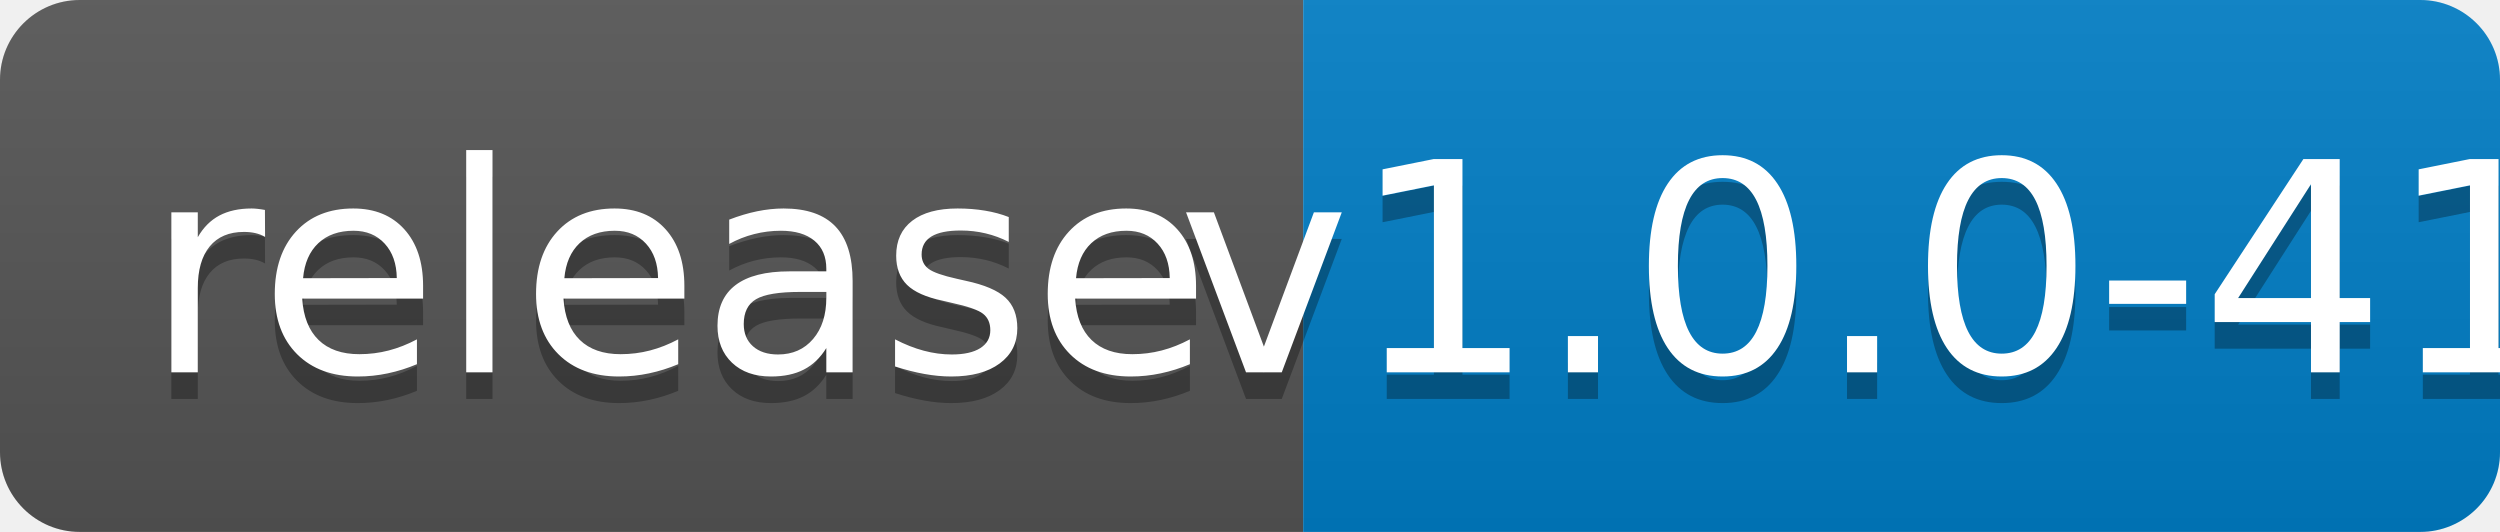
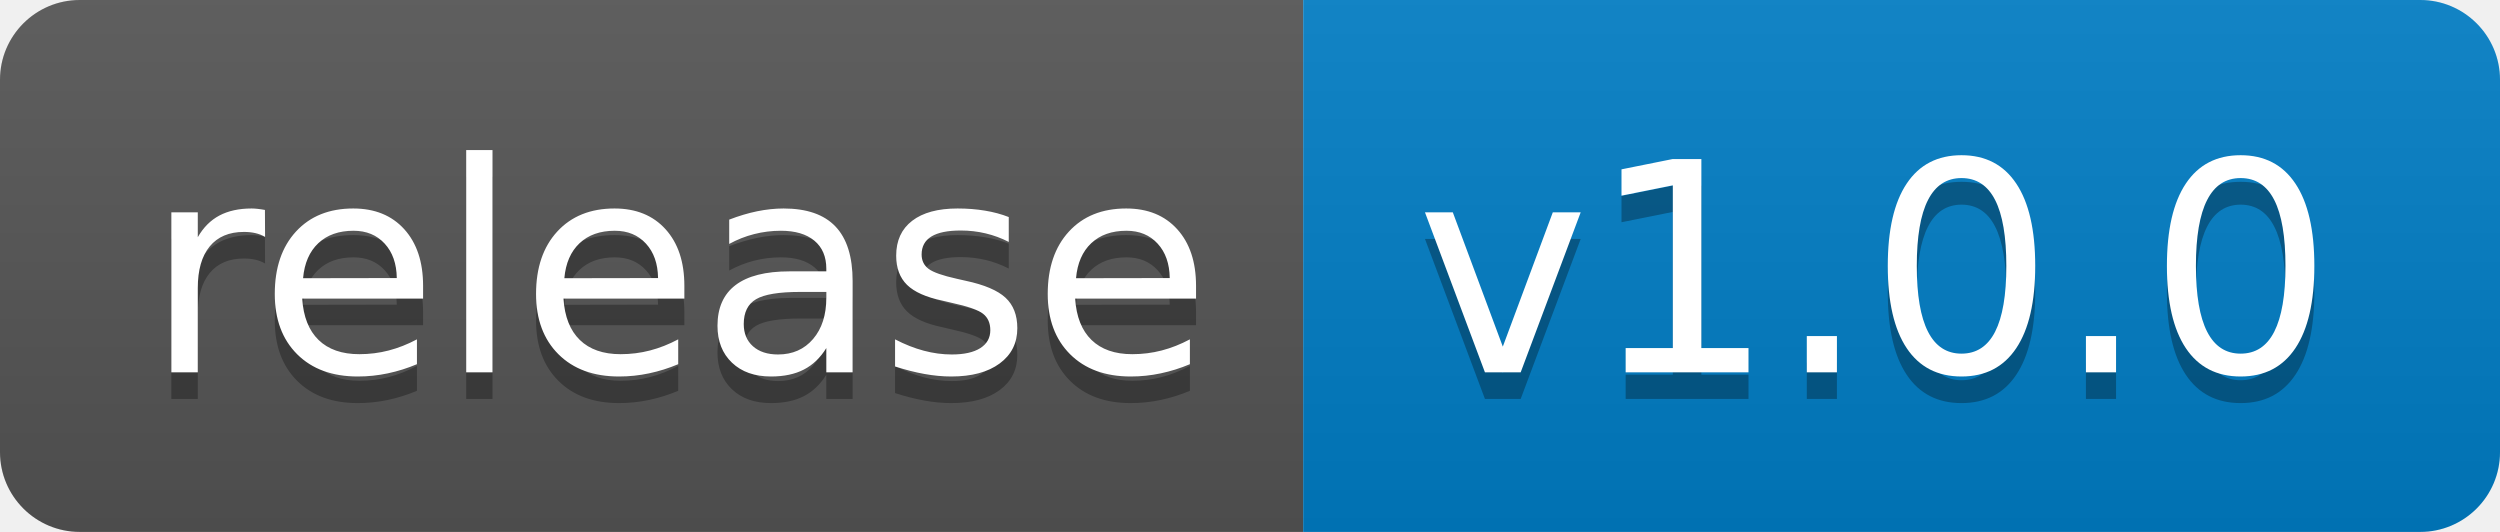
<svg xmlns="http://www.w3.org/2000/svg" width="94" height="20">
  <linearGradient id="b" x2="0" y2="100%">
    <stop offset="0" stop-color="#bbb" stop-opacity=".1" />
    <stop offset="1" stop-opacity=".1" />
  </linearGradient>
  <clipPath id="a">
    <rect width="94" height="20" rx="3" fill="#fff" />
  </clipPath>
  <g clip-path="url(#a)">
    <path fill="#555" d="M0 0h49v20H0z" />
    <path fill="#007ec6" d="M49 0h45v20H49z" />
    <path fill="url(#b)" d="M0 0h94v20H0z" />
  </g>
  <g fill="#fff" text-anchor="middle" font-family="DejaVu Sans,Verdana,Geneva,sans-serif" font-size="110">
    <text x="255" y="150" fill="#010101" fill-opacity=".3" transform="scale(.1)" textLength="390">release</text>
    <text x="255" y="140" transform="scale(.1)" textLength="390">release</text>
-     <text x="705" y="150" fill="#010101" fill-opacity=".3" transform="scale(.1)" textLength="350">v1.0.0-41</text>
-     <text x="705" y="140" transform="scale(.1)" textLength="350">v1.0.0-41</text>
+     <text x="705" y="150" fill="#010101" fill-opacity=".3" transform="scale(.1)" textLength="350">v1.0.0</text>
+     <text x="705" y="140" transform="scale(.1)" textLength="350">v1.0.0</text>
  </g>
</svg>
